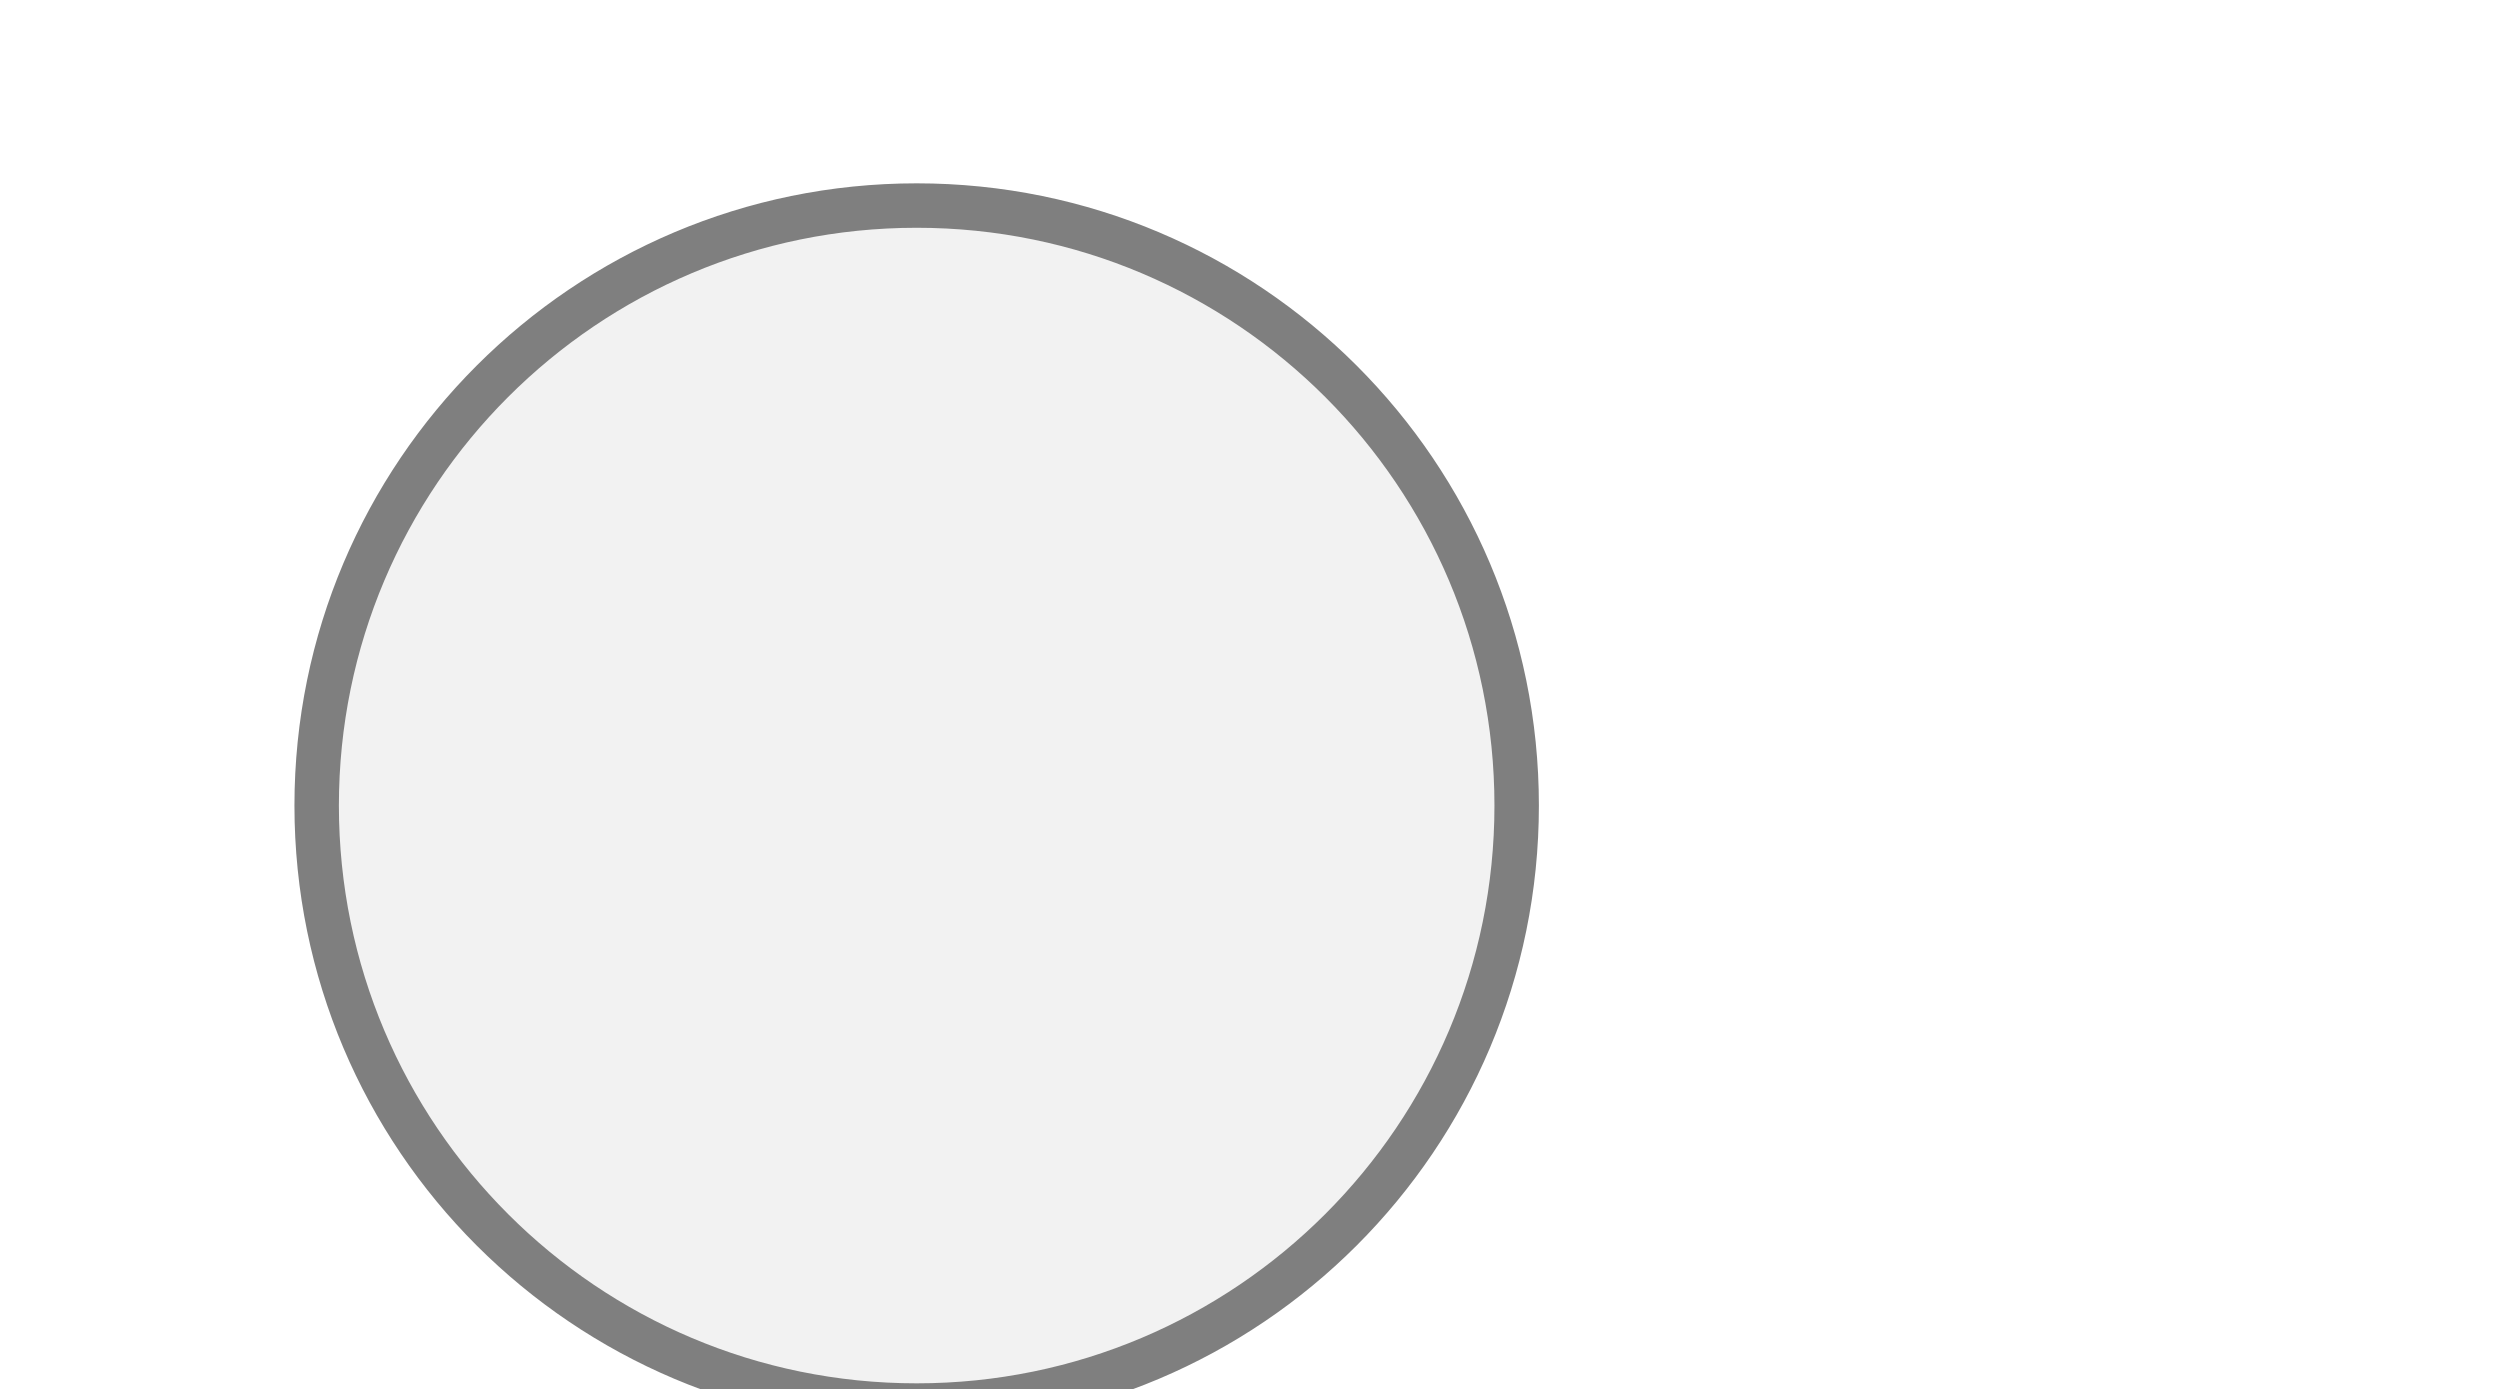
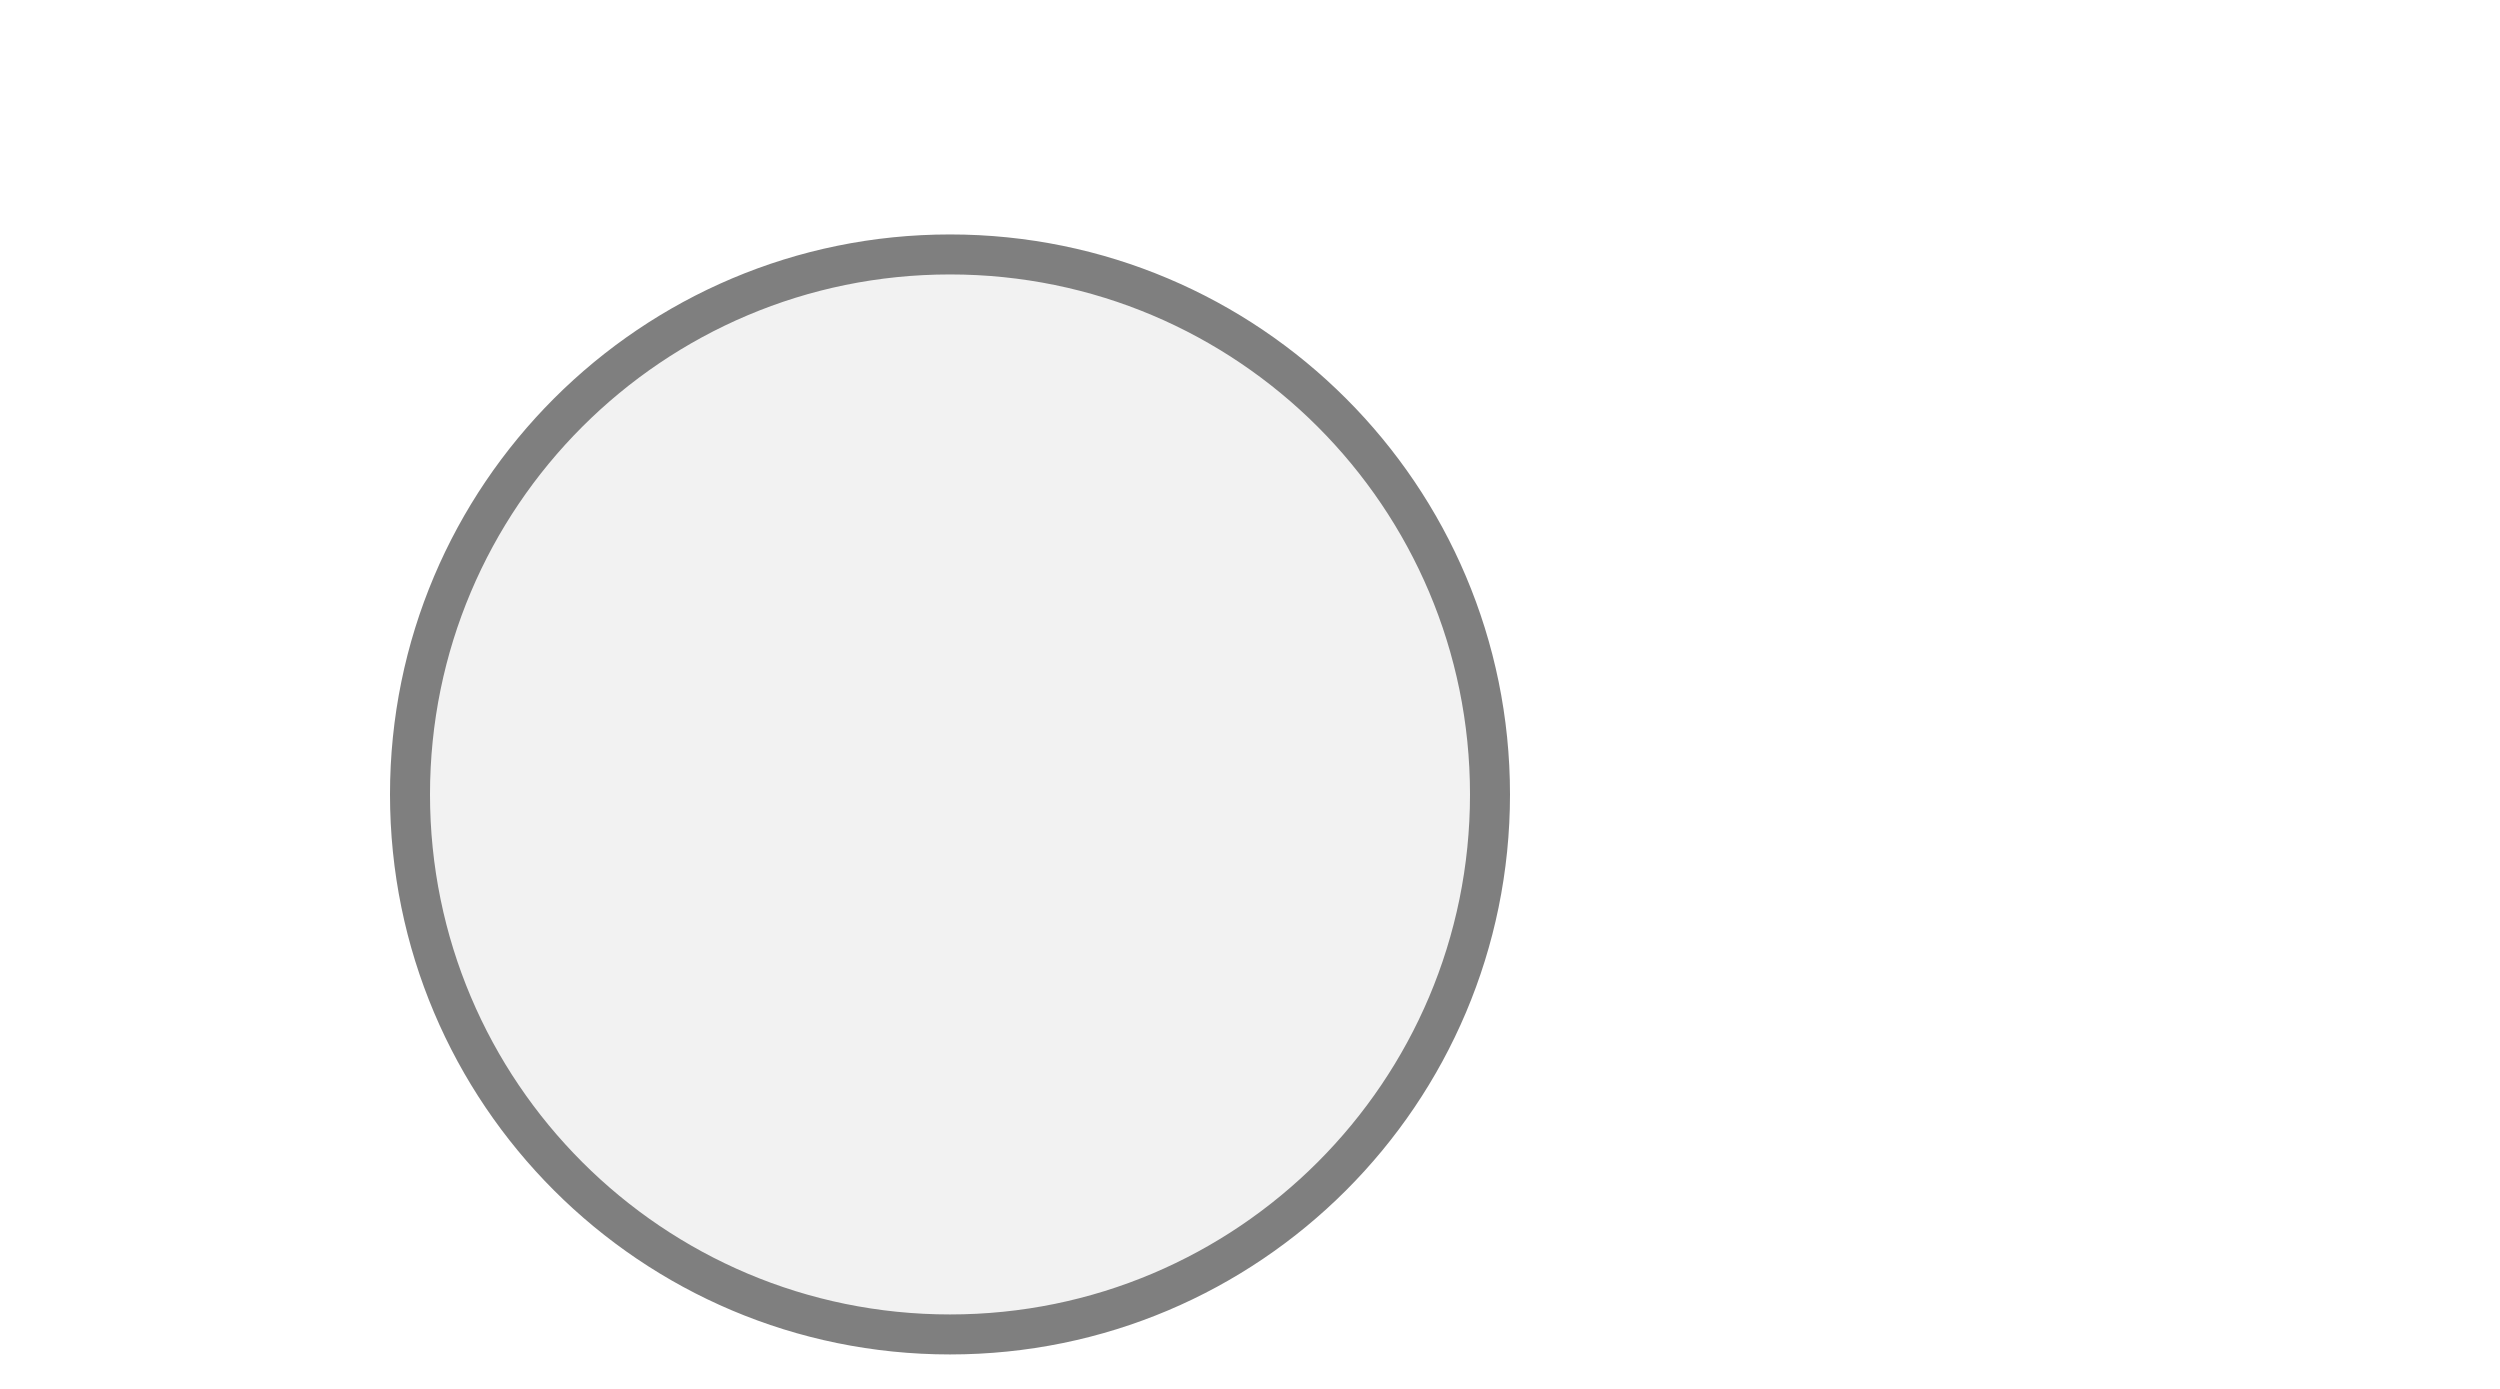
<svg xmlns="http://www.w3.org/2000/svg" width="45" height="25" viewBox="0 0 45 25" preserveAspectRatio="xMidYMid meet">
-   <g transform="translate(22.500 12.500) rotate(0) scale(0.8) translate(-22.500 -12.500)">
-     <circle cx="15" cy="15" r="13.5" fill="#f2f2f2" stroke="#7f7f7f" stroke-width="1" />
+   <g transform="translate(22.500 12.500) rotate(180) scale(0.9) translate(-22.500 -12.500)">
+     <g transform="translate(22.500 12.500) rotate(180) scale(0.8) translate(-22.500 -12.500)">
+       <circle cx="15" cy="15" r="13.5" fill="#f2f2f2" stroke="#7f7f7f" stroke-width="1" />
+     </g>
  </g>
</svg>
